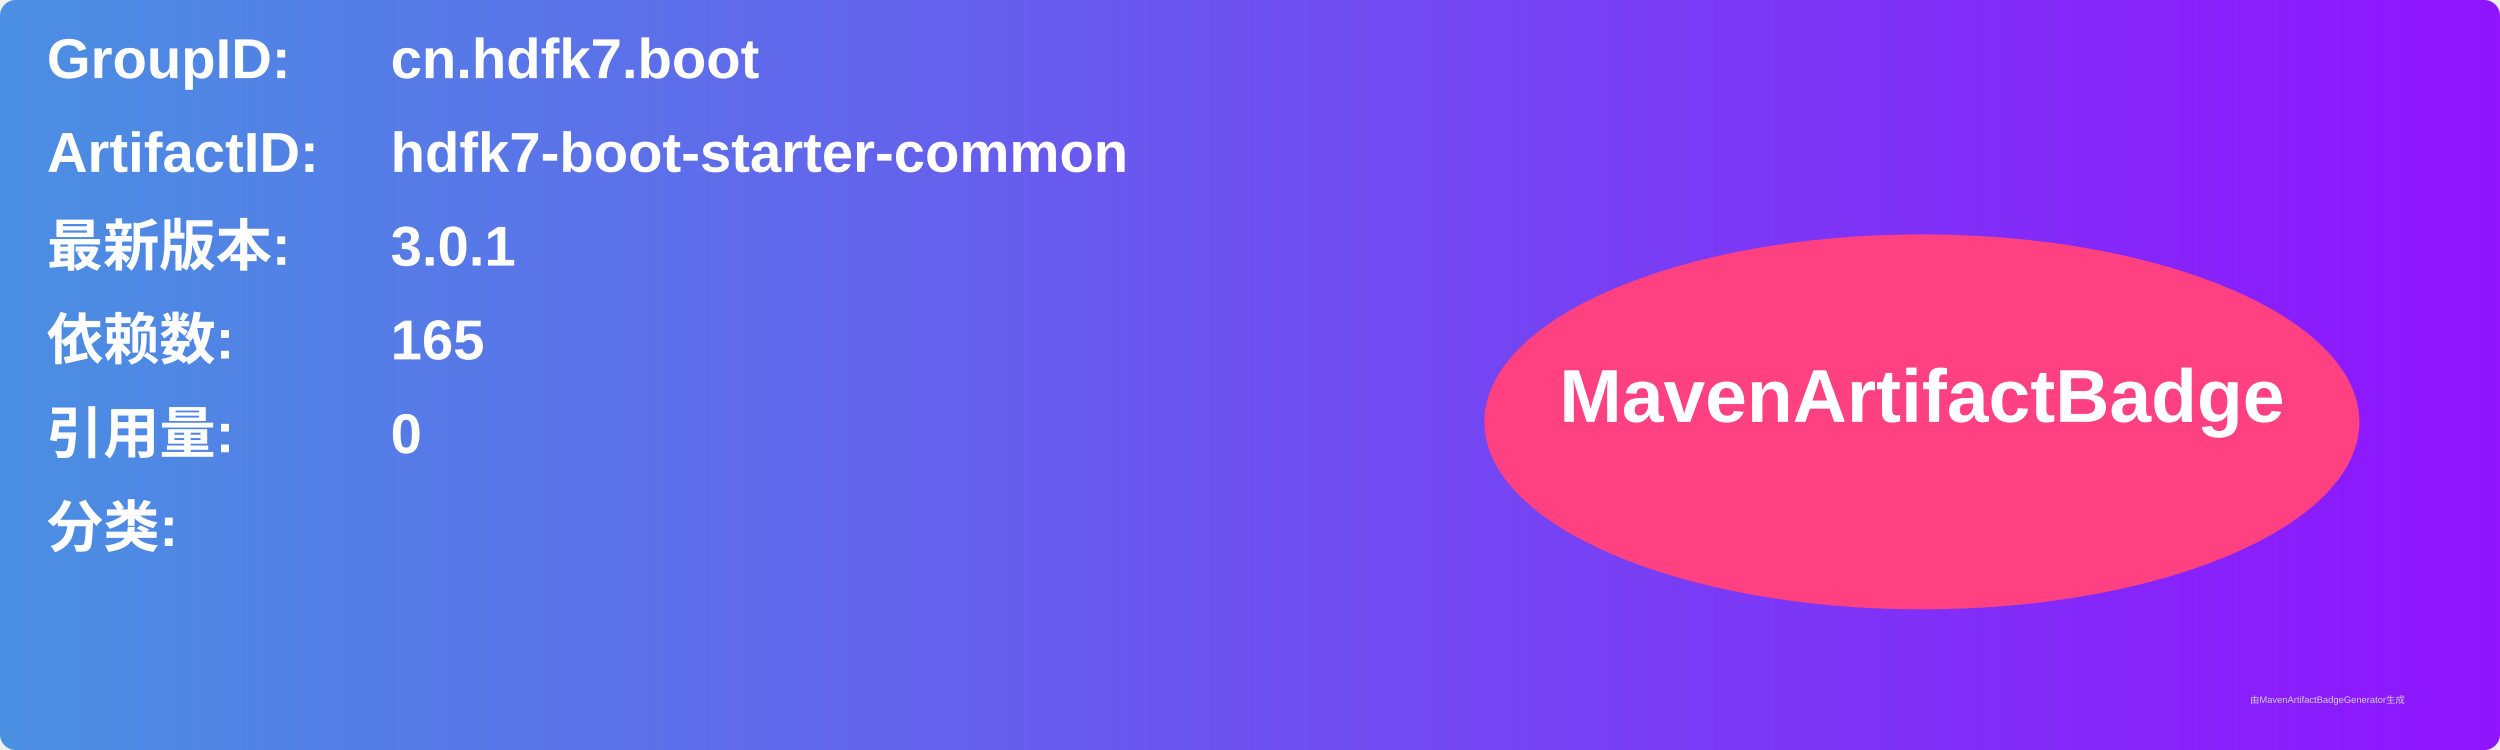
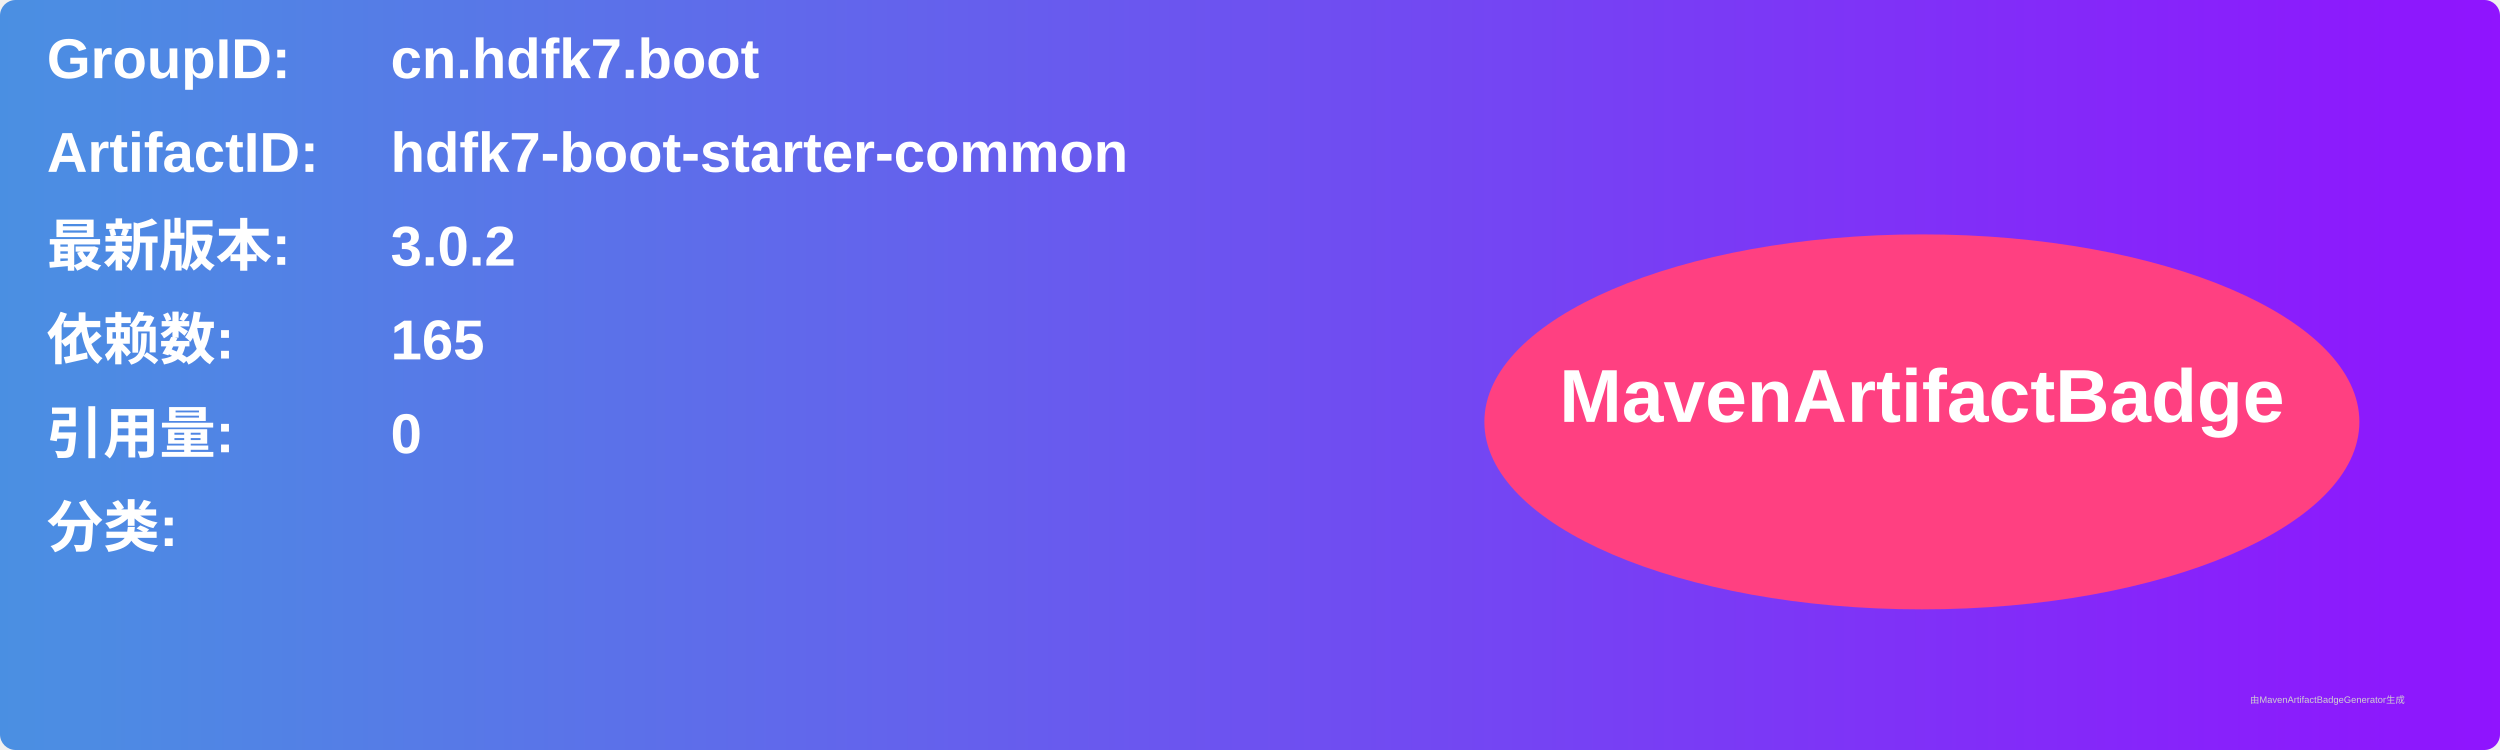
<svg xmlns="http://www.w3.org/2000/svg" width="800" height="240" viewBox="0 0 800 240">
  <linearGradient id="grad" x1="0%" y1="0%" x2="100%" y2="0%">
    <stop offset="0%" stop-color="#4a90e2" />
    <stop offset="100%" stop-color="#9013fe" />
  </linearGradient>
  <rect width="100%" height="100%" rx="5" ry="5" fill="url(#grad)" />
  <g transform="translate(15, 15)">
    <text x="0" y="10" font-family="Arial" font-size="18" fill="white" font-weight="bold" width="260">GroupID:</text>
    <text x="110" y="10" font-family="Arial" font-size="18" fill="white" font-weight="bold" width="460">cn.hdfk7.boot</text>
    <text x="0" y="40" font-family="Arial" font-size="18" fill="white" font-weight="bold" width="260">ArtifactID:</text>
    <text x="110" y="40" font-family="Arial" font-size="18" fill="white" font-weight="bold" width="460">hdfk7-boot-starter-common</text>
    <text x="0" y="70" font-family="Arial" font-size="18" fill="white" font-weight="bold">最新版本:</text>
    <text x="110" y="70" font-family="Arial" font-size="18" fill="white" font-weight="bold">
-       <tspan font-weight="bold">3.0.1</tspan>
+       <tspan font-weight="bold">3.0.2</tspan>
    </text>
    <text x="0" y="100" font-family="Arial" font-size="18" fill="white" font-weight="bold">依赖数: </text>
    <text x="110" y="100" font-family="Arial" font-size="18" fill="white">
      <tspan font-weight="bold">165</tspan>
    </text>
    <text x="0" y="130" font-family="Arial" font-size="18" fill="white" font-weight="bold">引用量: </text>
    <text x="110" y="130" font-family="Arial" font-size="18" fill="white">
      <tspan font-weight="bold">0</tspan>
    </text>
    <text x="0" y="160" font-family="Arial" font-size="18" fill="white" font-weight="bold">分类:</text>
    <text x="10" y="190" font-family="Arial" font-size="10" fill="white">
      <tspan font-weight="bold" />
    </text>
    <ellipse cx="600" cy="120" rx="140" ry="60" fill="#ff4081" />
    <text x="600" y="120" text-anchor="middle" font-family="Arial" font-size="24" fill="white" font-weight="bold">MavenArtifactBadge</text>
  </g>
  <text x="720" y="225" font-family="Arial" font-size="3" fill="#d0d0d0">由MavenArtifactBadgeGenerator生成</text>
</svg>
